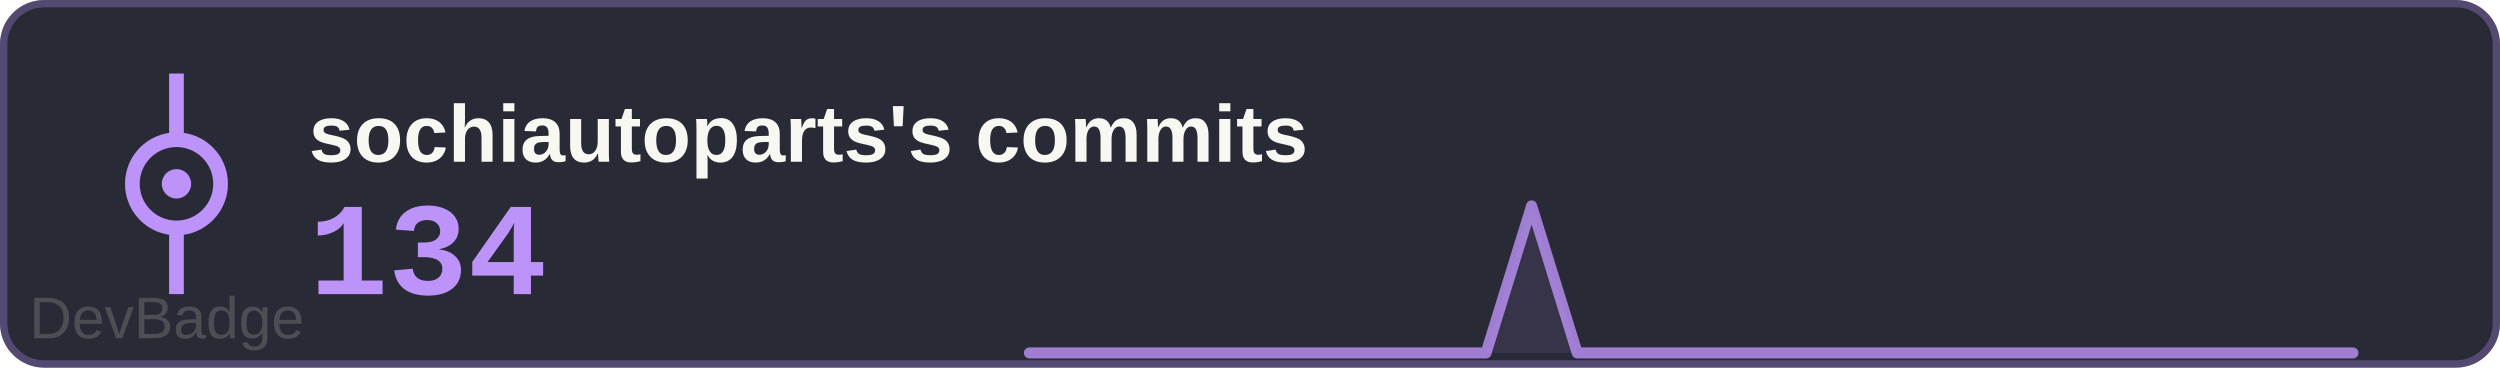
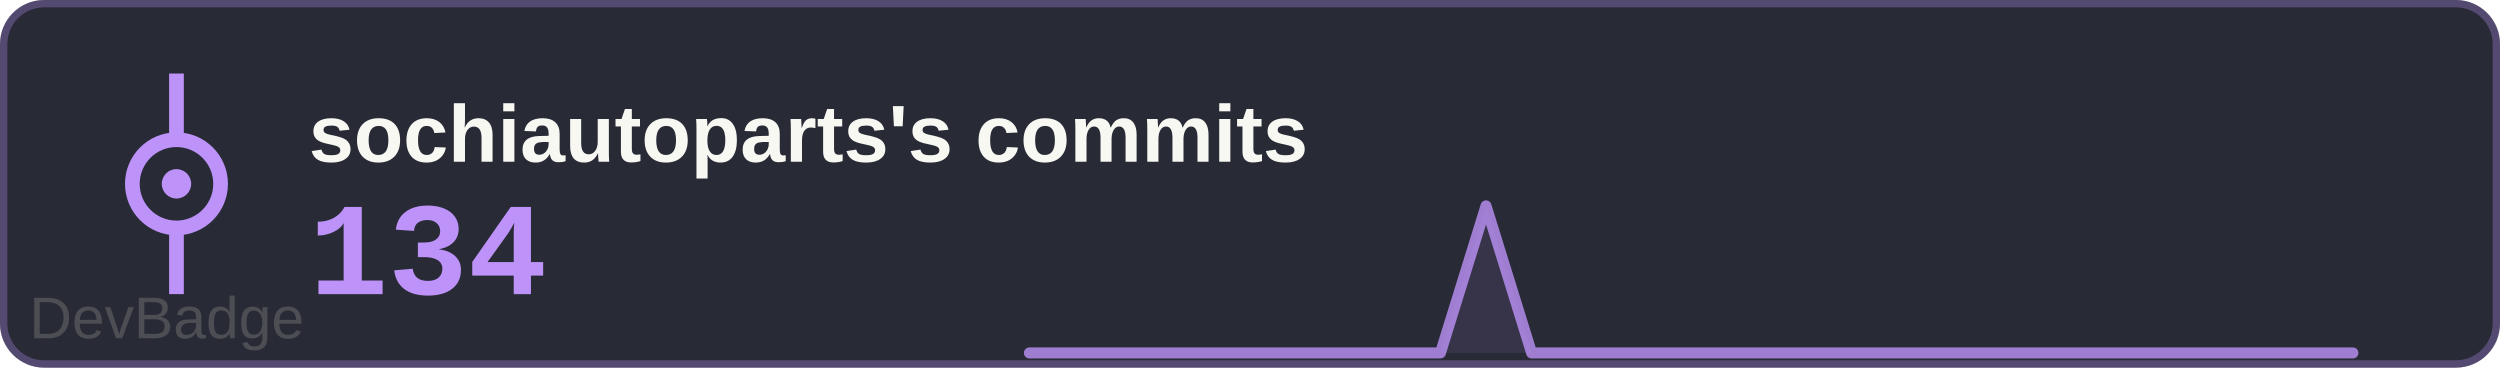
<svg xmlns="http://www.w3.org/2000/svg" width="340" height="50" viewBox="0 0 340 50">
  <rect width="340" height="50" rx="6" fill="#282a36" />
  <rect x="0.5" y="0.5" width="339" height="49" rx="5.5" fill="none" stroke="#bd93f9" stroke-width="1" opacity="0.3" />
  <text x="42" y="22" font-family="Arial, sans-serif" font-size="11" font-weight="600" fill="#f8f8f2">sochiautoparts's commits</text>
  <text x="42" y="40" font-family="'Courier New', monospace" font-size="18" font-weight="700" fill="#bd93f9">134</text>
  <g transform="translate(0, 0)">
    <circle cx="24" cy="25" r="6" fill="none" stroke="#bd93f9" stroke-width="2" />
    <circle cx="24" cy="25" r="2" fill="#bd93f9" />
    <line x1="24" y1="19" x2="24" y2="10" stroke="#bd93f9" stroke-width="2" />
    <line x1="24" y1="31" x2="24" y2="40" stroke="#bd93f9" stroke-width="2" />
  </g>
-   <path d="M140.0,48 L140.0,48.0 146.2,48.0 152.4,48.0 158.6,48.0 164.8,48.0 171.0,48.0 177.2,48.0 183.4,48.0 189.7,48.0 195.9,48.0 202.1,48.0 208.3,28.0 214.5,48.0 220.7,48.0 226.9,48.0 233.1,48.0 239.3,48.0 245.5,48.0 251.7,48.0 257.9,48.0 264.1,48.0 270.3,48.0 276.6,48.0 282.8,48.0 289.0,48.0 295.2,48.0 301.4,48.0 307.6,48.0 313.8,48.0 320.0,48.0 L320,48 Z" fill="#bd93f9" opacity="0.1" />
-   <polyline points="140.0,48.0 146.2,48.0 152.4,48.0 158.6,48.0 164.8,48.0 171.0,48.0 177.2,48.0 183.4,48.0 189.7,48.0 195.9,48.0 202.1,48.0 208.3,28.0 214.5,48.0 220.7,48.0 226.9,48.0 233.1,48.0 239.3,48.0 245.5,48.0 251.7,48.0 257.9,48.0 264.1,48.0 270.3,48.0 276.6,48.0 282.8,48.0 289.0,48.0 295.2,48.0 301.4,48.0 307.6,48.0 313.8,48.0 320.0,48.0" fill="none" stroke="#bd93f9" stroke-width="1.5" stroke-linecap="round" stroke-linejoin="round" opacity="0.8" />
+   <path d="M140.0,48 L140.0,48.0 146.2,48.0 152.4,48.0 158.6,48.0 164.8,48.0 171.0,48.0 177.2,48.0 183.4,48.0 189.7,48.0 195.9,48.0 202.1,28.0 208.3,48.0 214.5,48.0 220.7,48.0 226.9,48.0 233.1,48.0 239.3,48.0 245.5,48.0 251.7,48.0 257.9,48.0 264.1,48.0 270.3,48.0 276.6,48.0 282.8,48.0 289.0,48.0 295.2,48.0 301.4,48.0 307.6,48.0 313.8,48.0 320.0,48.0 L320,48 Z" fill="#bd93f9" opacity="0.1" />
+   <polyline points="140.0,48.0 146.2,48.0 152.4,48.0 158.6,48.0 164.8,48.0 171.0,48.0 177.2,48.0 183.4,48.0 189.7,48.0 195.9,48.0 202.1,28.0 208.3,48.0 214.5,48.0 220.7,48.0 226.9,48.0 233.1,48.0 239.3,48.0 245.5,48.0 251.7,48.0 257.9,48.0 264.1,48.0 270.3,48.0 276.6,48.0 282.8,48.0 289.0,48.0 295.2,48.0 301.4,48.0 307.6,48.0 313.8,48.0 320.0,48.0" fill="none" stroke="#bd93f9" stroke-width="1.5" stroke-linecap="round" stroke-linejoin="round" opacity="0.8" />
  <a href="https://github.com/sochiautoparts/devbadge" target="_blank">
    <text x="4" y="46" font-family="Arial, sans-serif" font-size="8" fill="#666666" opacity="0.6">DevBadge</text>
  </a>
</svg>
